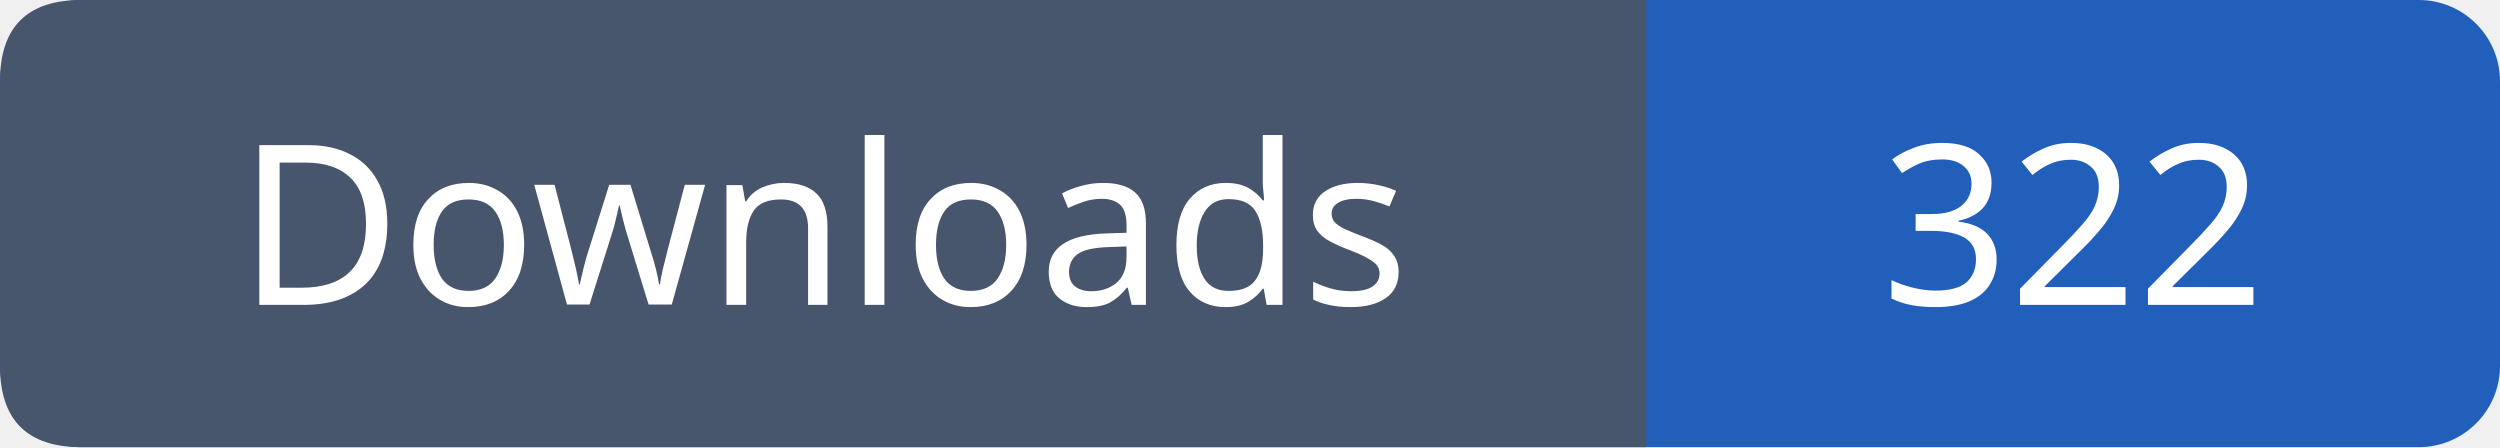
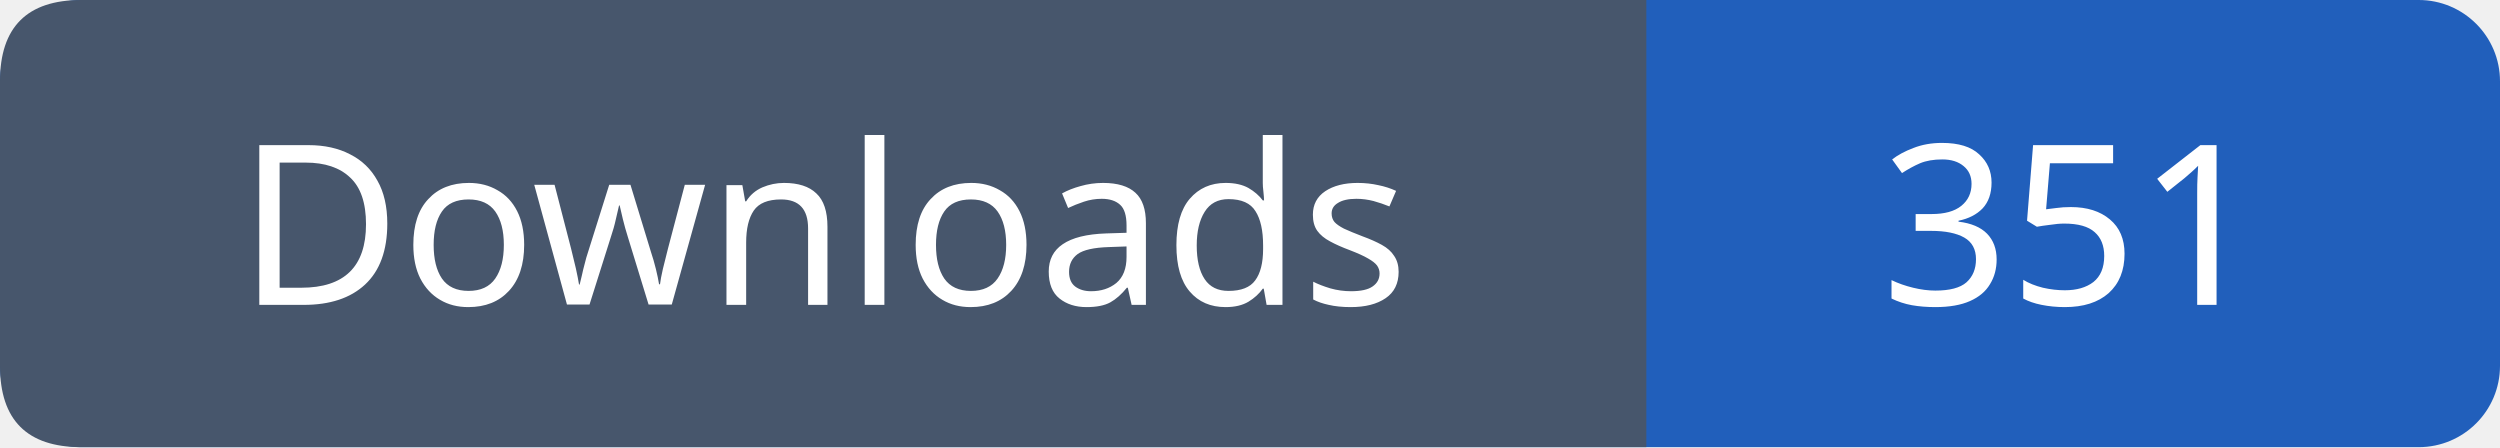
- <svg xmlns="http://www.w3.org/2000/svg" width="123" height="22" role="img" aria-label="Downloads: 322">
+ <svg xmlns="http://www.w3.org/2000/svg" width="123" height="22" role="img" aria-label="Downloads: 351">
  <rect width="123" height="22" rx="4" fill="#215fbb" />
  <path fill="#47566c" d="M4 0h77v22H4q-4 0-4-4V4q0-4 4-4" />
  <g font-family="Verdana,sans-serif" font-size="11" fill="white" text-anchor="middle">
    <text x="40.5" y="15">Downloads</text>
-     <text x="102.0" y="15">322</text>
+     <text x="102.0" y="15">351</text>
  </g>
</svg>
